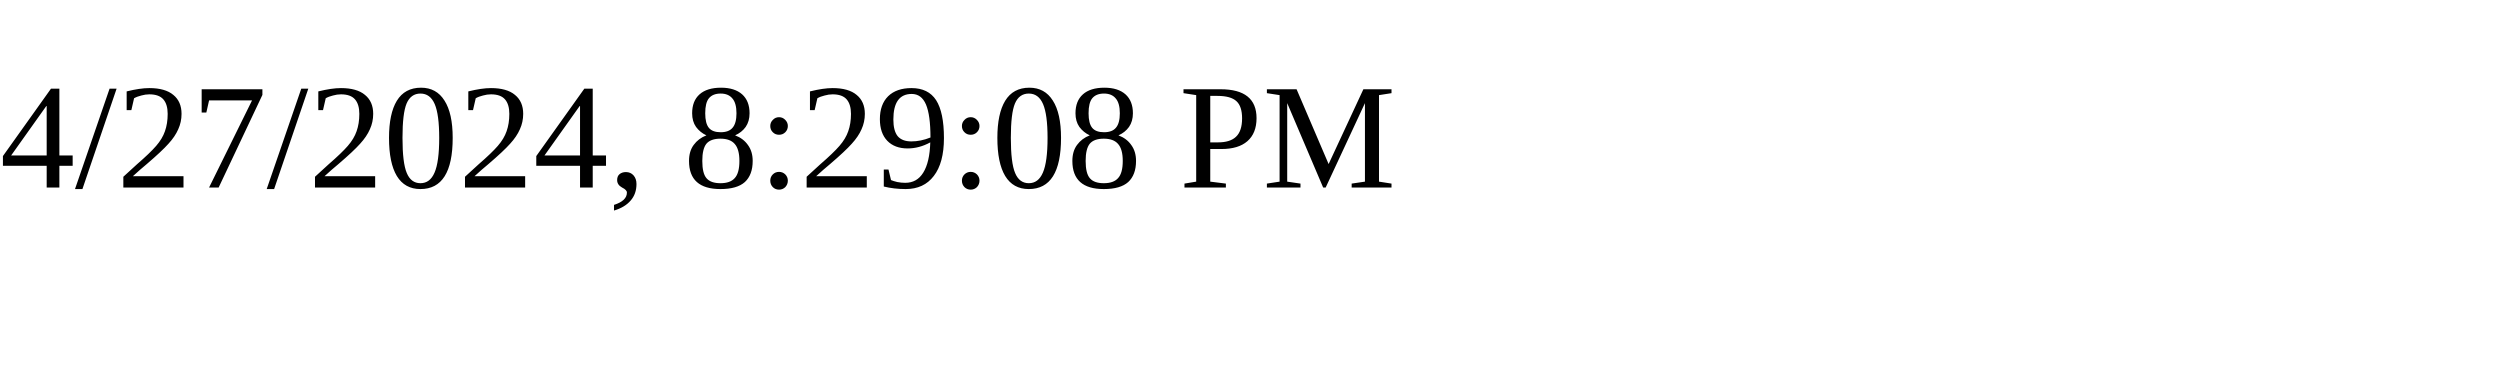
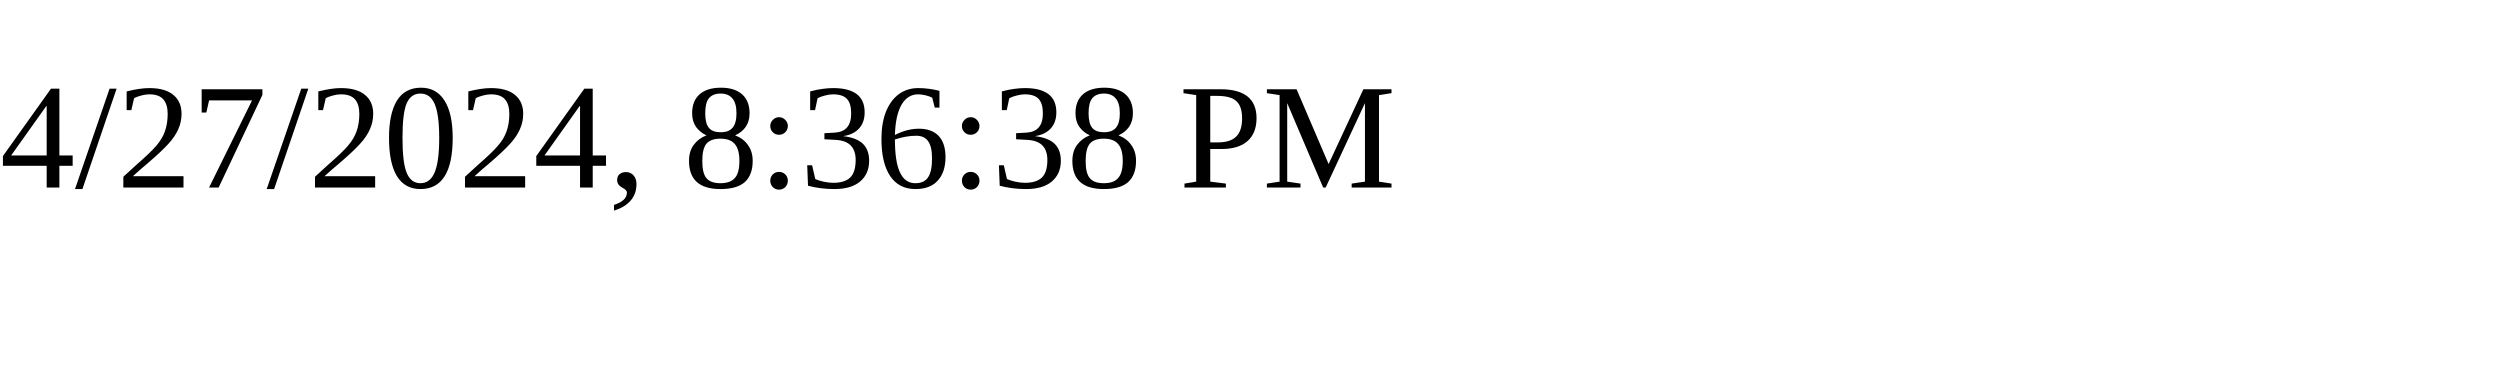
<svg xmlns="http://www.w3.org/2000/svg" height="30" width="200">
-   <text x="0" y="15">4/27/2024, 8:29:08 PM</text>
+   <text x="0" y="15">4/27/2024, 8:36:38 PM</text>
</svg>
